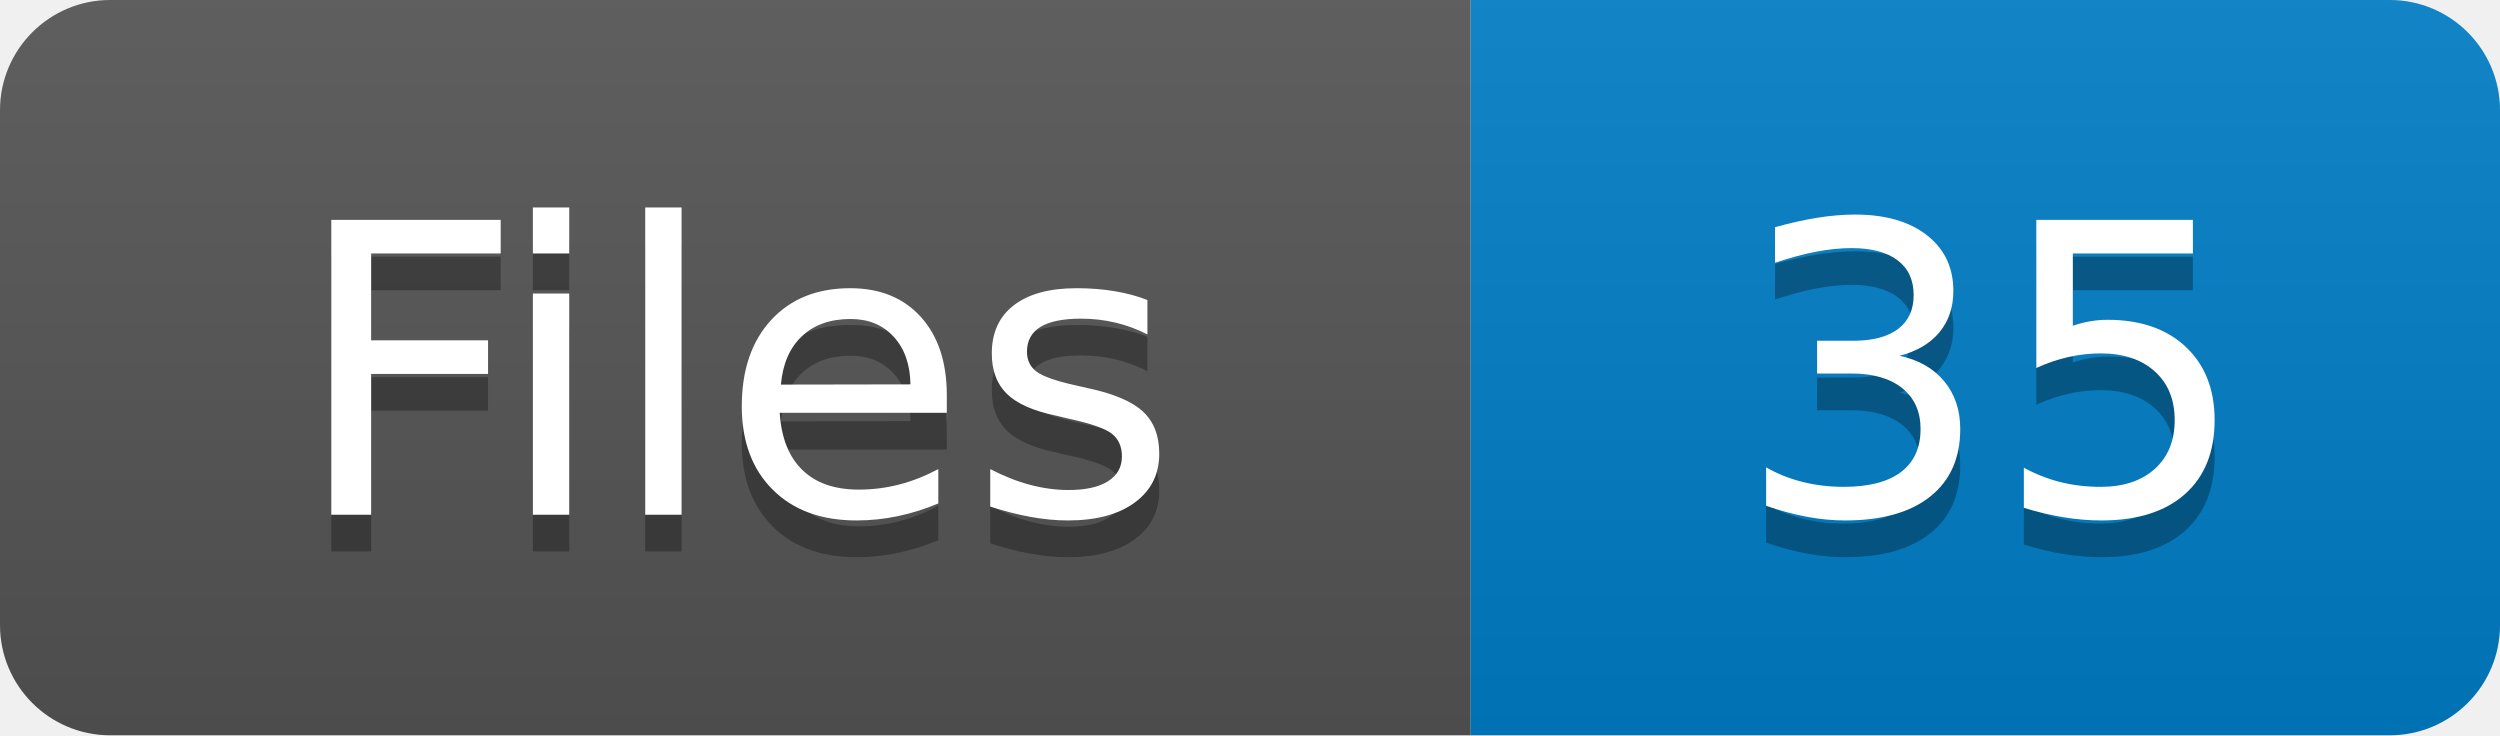
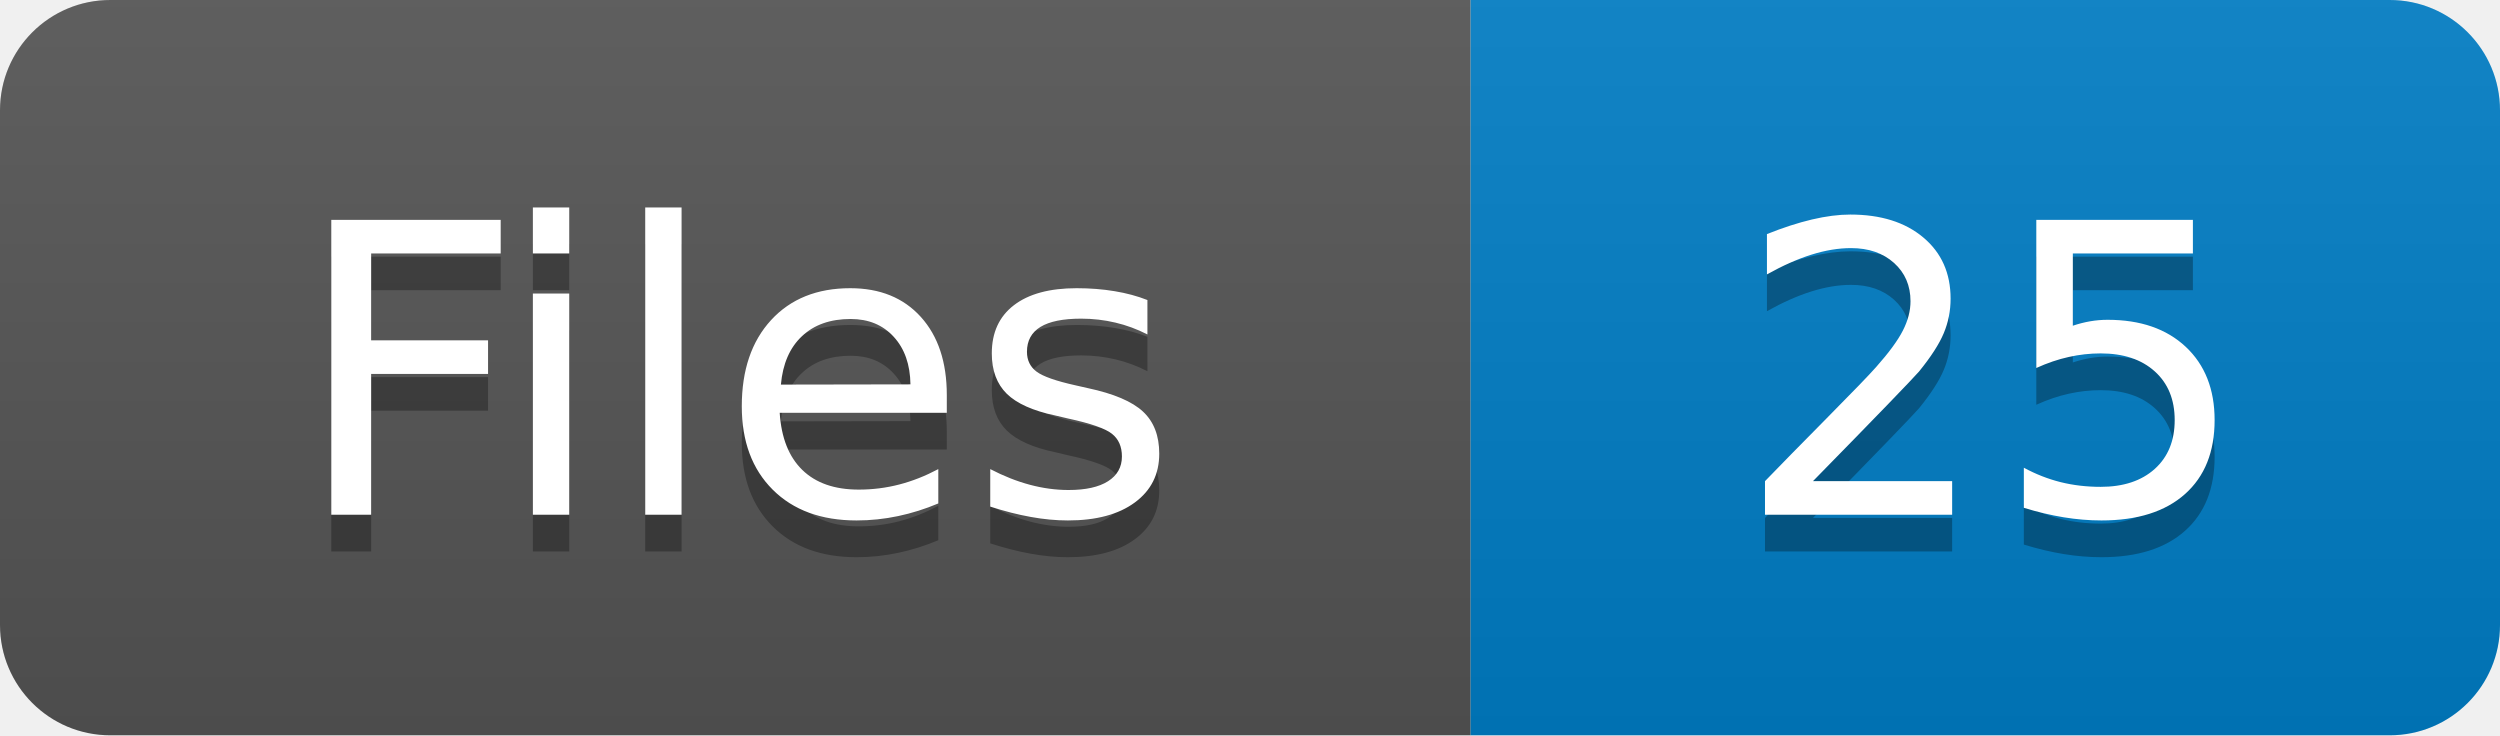
- <svg xmlns="http://www.w3.org/2000/svg" width="68" height="20" role="img" aria-label="Files: 35">
+ <svg xmlns="http://www.w3.org/2000/svg" width="68" height="20" role="img" aria-label="Files: 25">
  <linearGradient id="s" x2="0" y2="100%">
    <stop offset="0" stop-color="#bbb" stop-opacity=".1" />
    <stop offset="1" stop-opacity=".1" />
  </linearGradient>
  <clipPath id="r">
    <rect width="68" height="20" rx="3" fill="#fff" />
  </clipPath>
  <g clip-path="url(#r)">
    <rect width="40" height="20" fill="#555" />
    <rect x="40" width="28" height="20" fill="#007ec6" />
    <rect width="68" height="20" fill="url(#s)" />
  </g>
  <g fill="#fff" text-anchor="middle" font-family="Verdana,Geneva,DejaVu Sans,sans-serif" text-rendering="geometricPrecision" font-size="110">
    <text aria-hidden="true" x="200" y="150" fill="#010101" fill-opacity=".3" transform="scale(.1)">Files</text>
    <text x="200" y="140" transform="scale(.1)" fill="#fff">Files</text>
-     <text aria-hidden="true" x="542" y="150" fill="#010101" fill-opacity=".3" transform="scale(.1)">35</text>
-     <text x="542" y="140" transform="scale(.1)" fill="#fff">35</text>
+     <text aria-hidden="true" x="542" y="150" fill="#010101" fill-opacity=".3" transform="scale(.1)">25</text>
+     <text x="542" y="140" transform="scale(.1)" fill="#fff">25</text>
  </g>
</svg>
